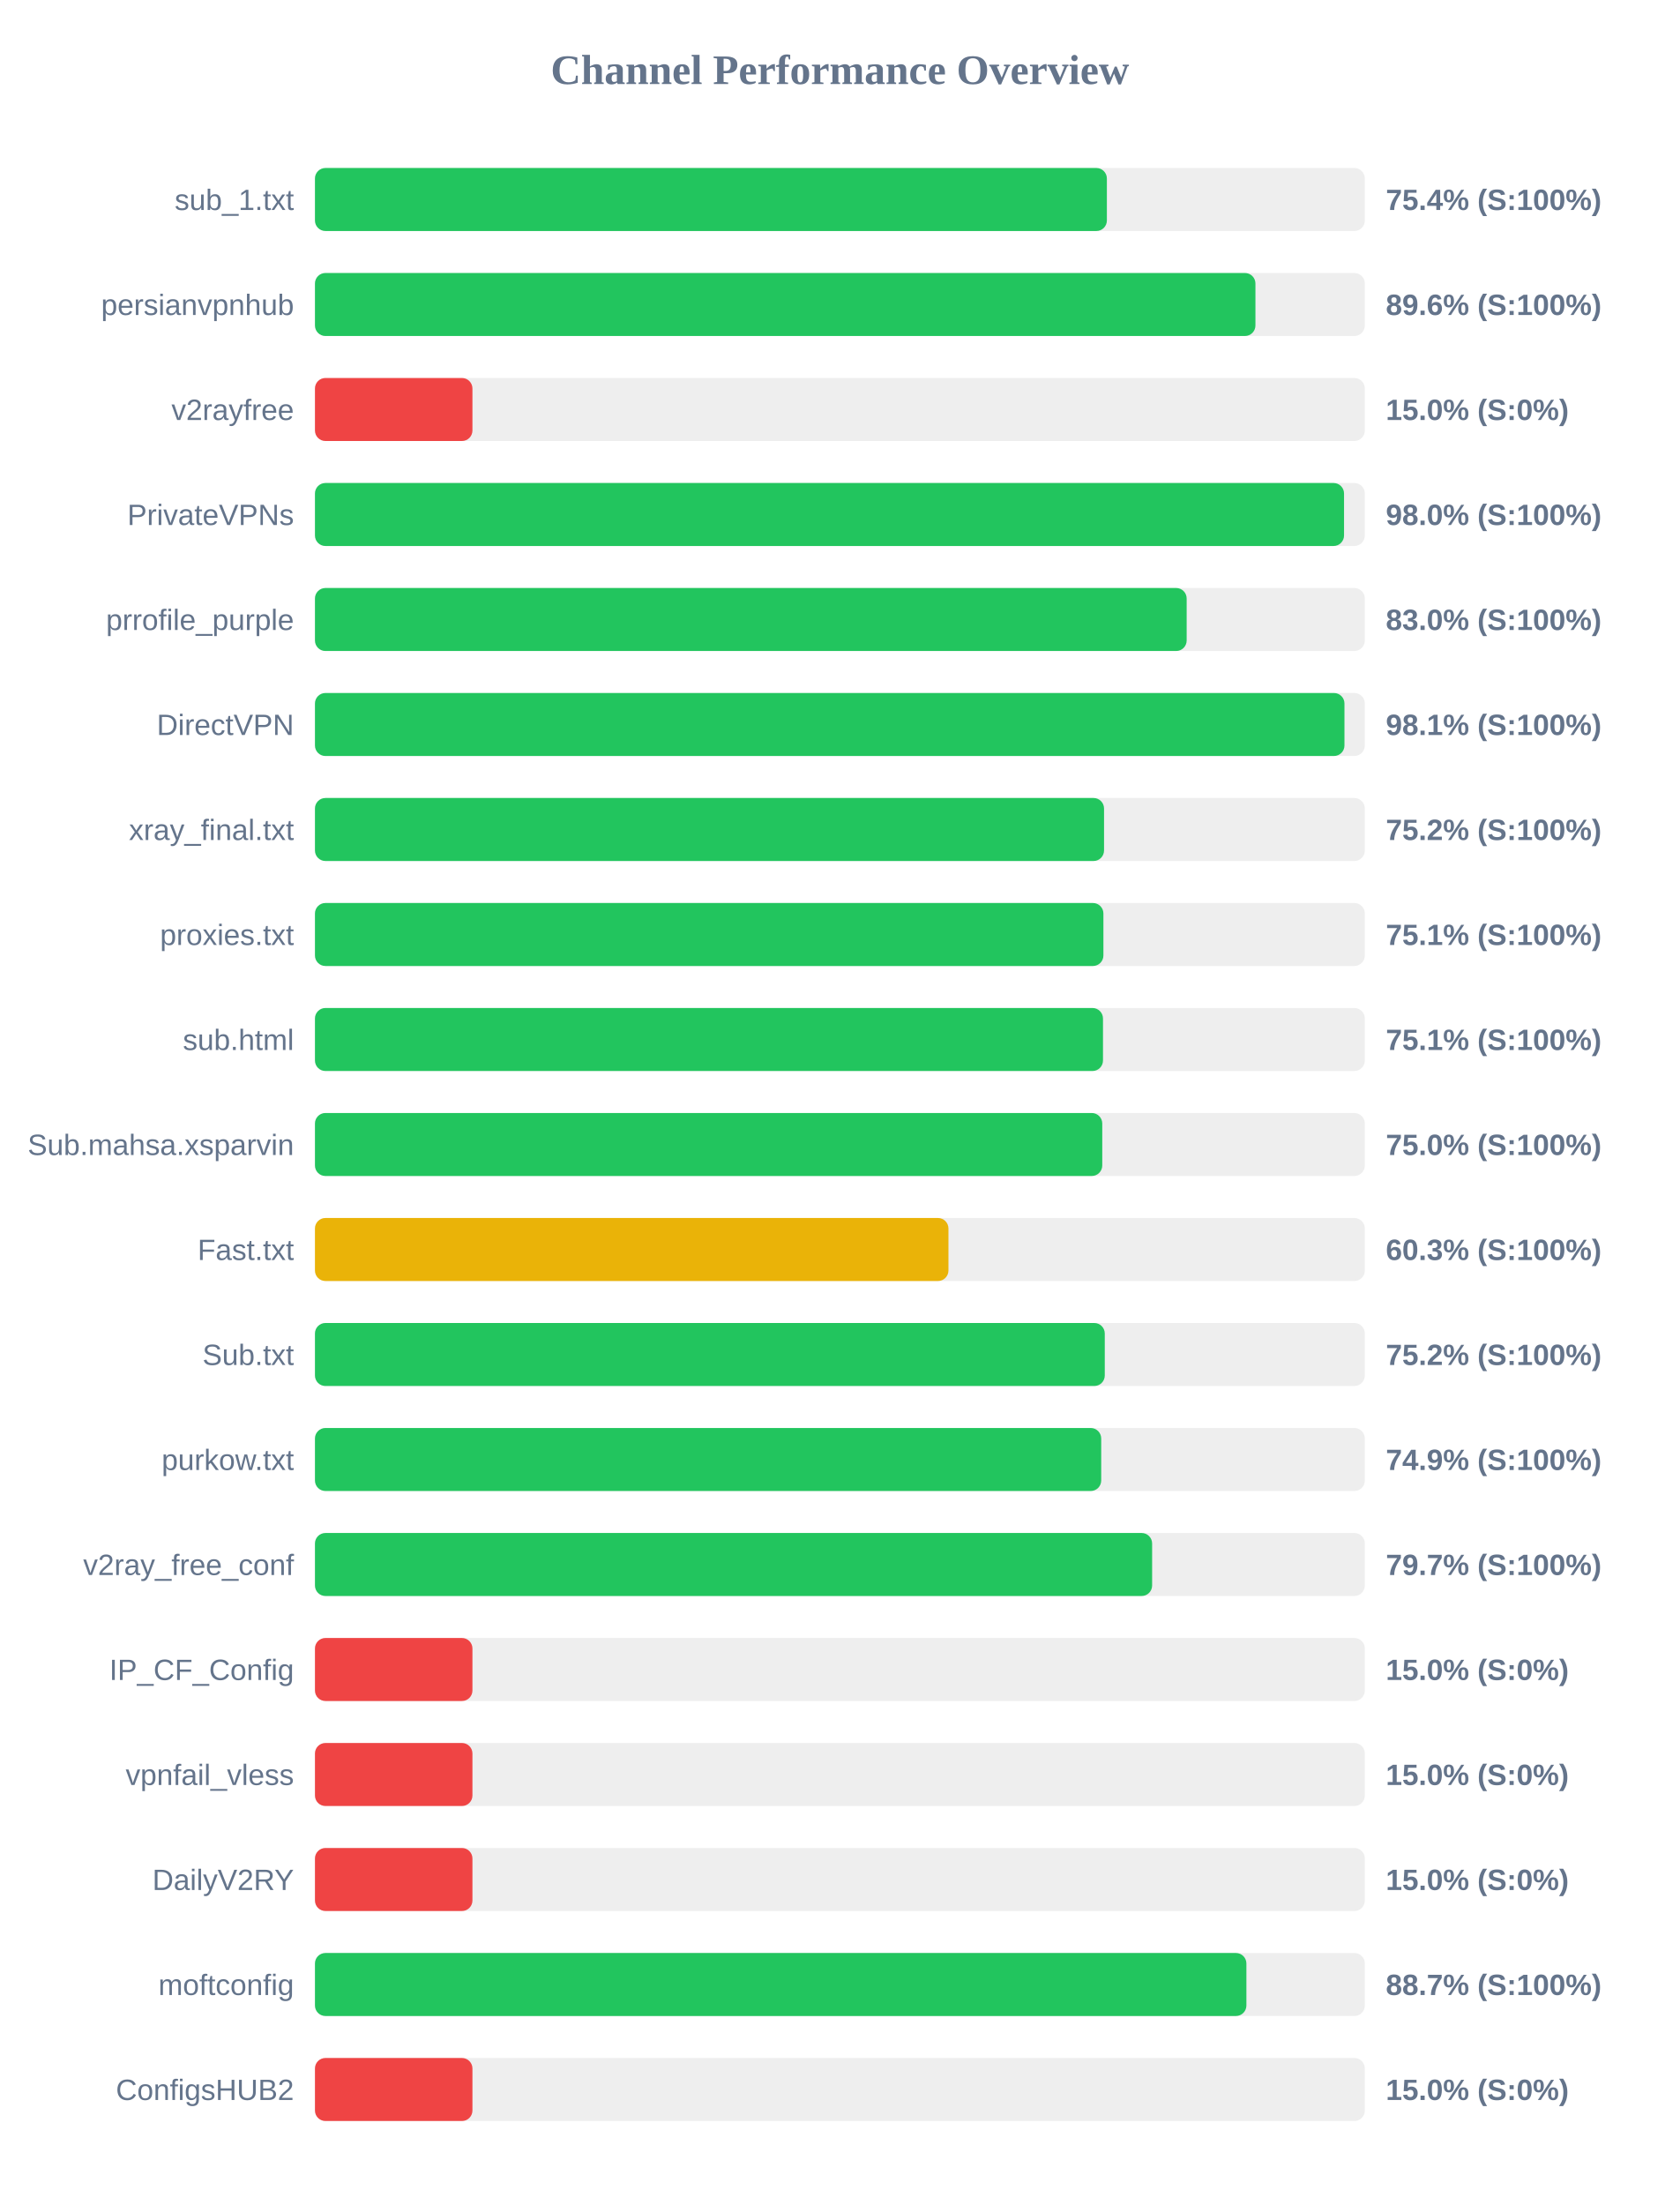
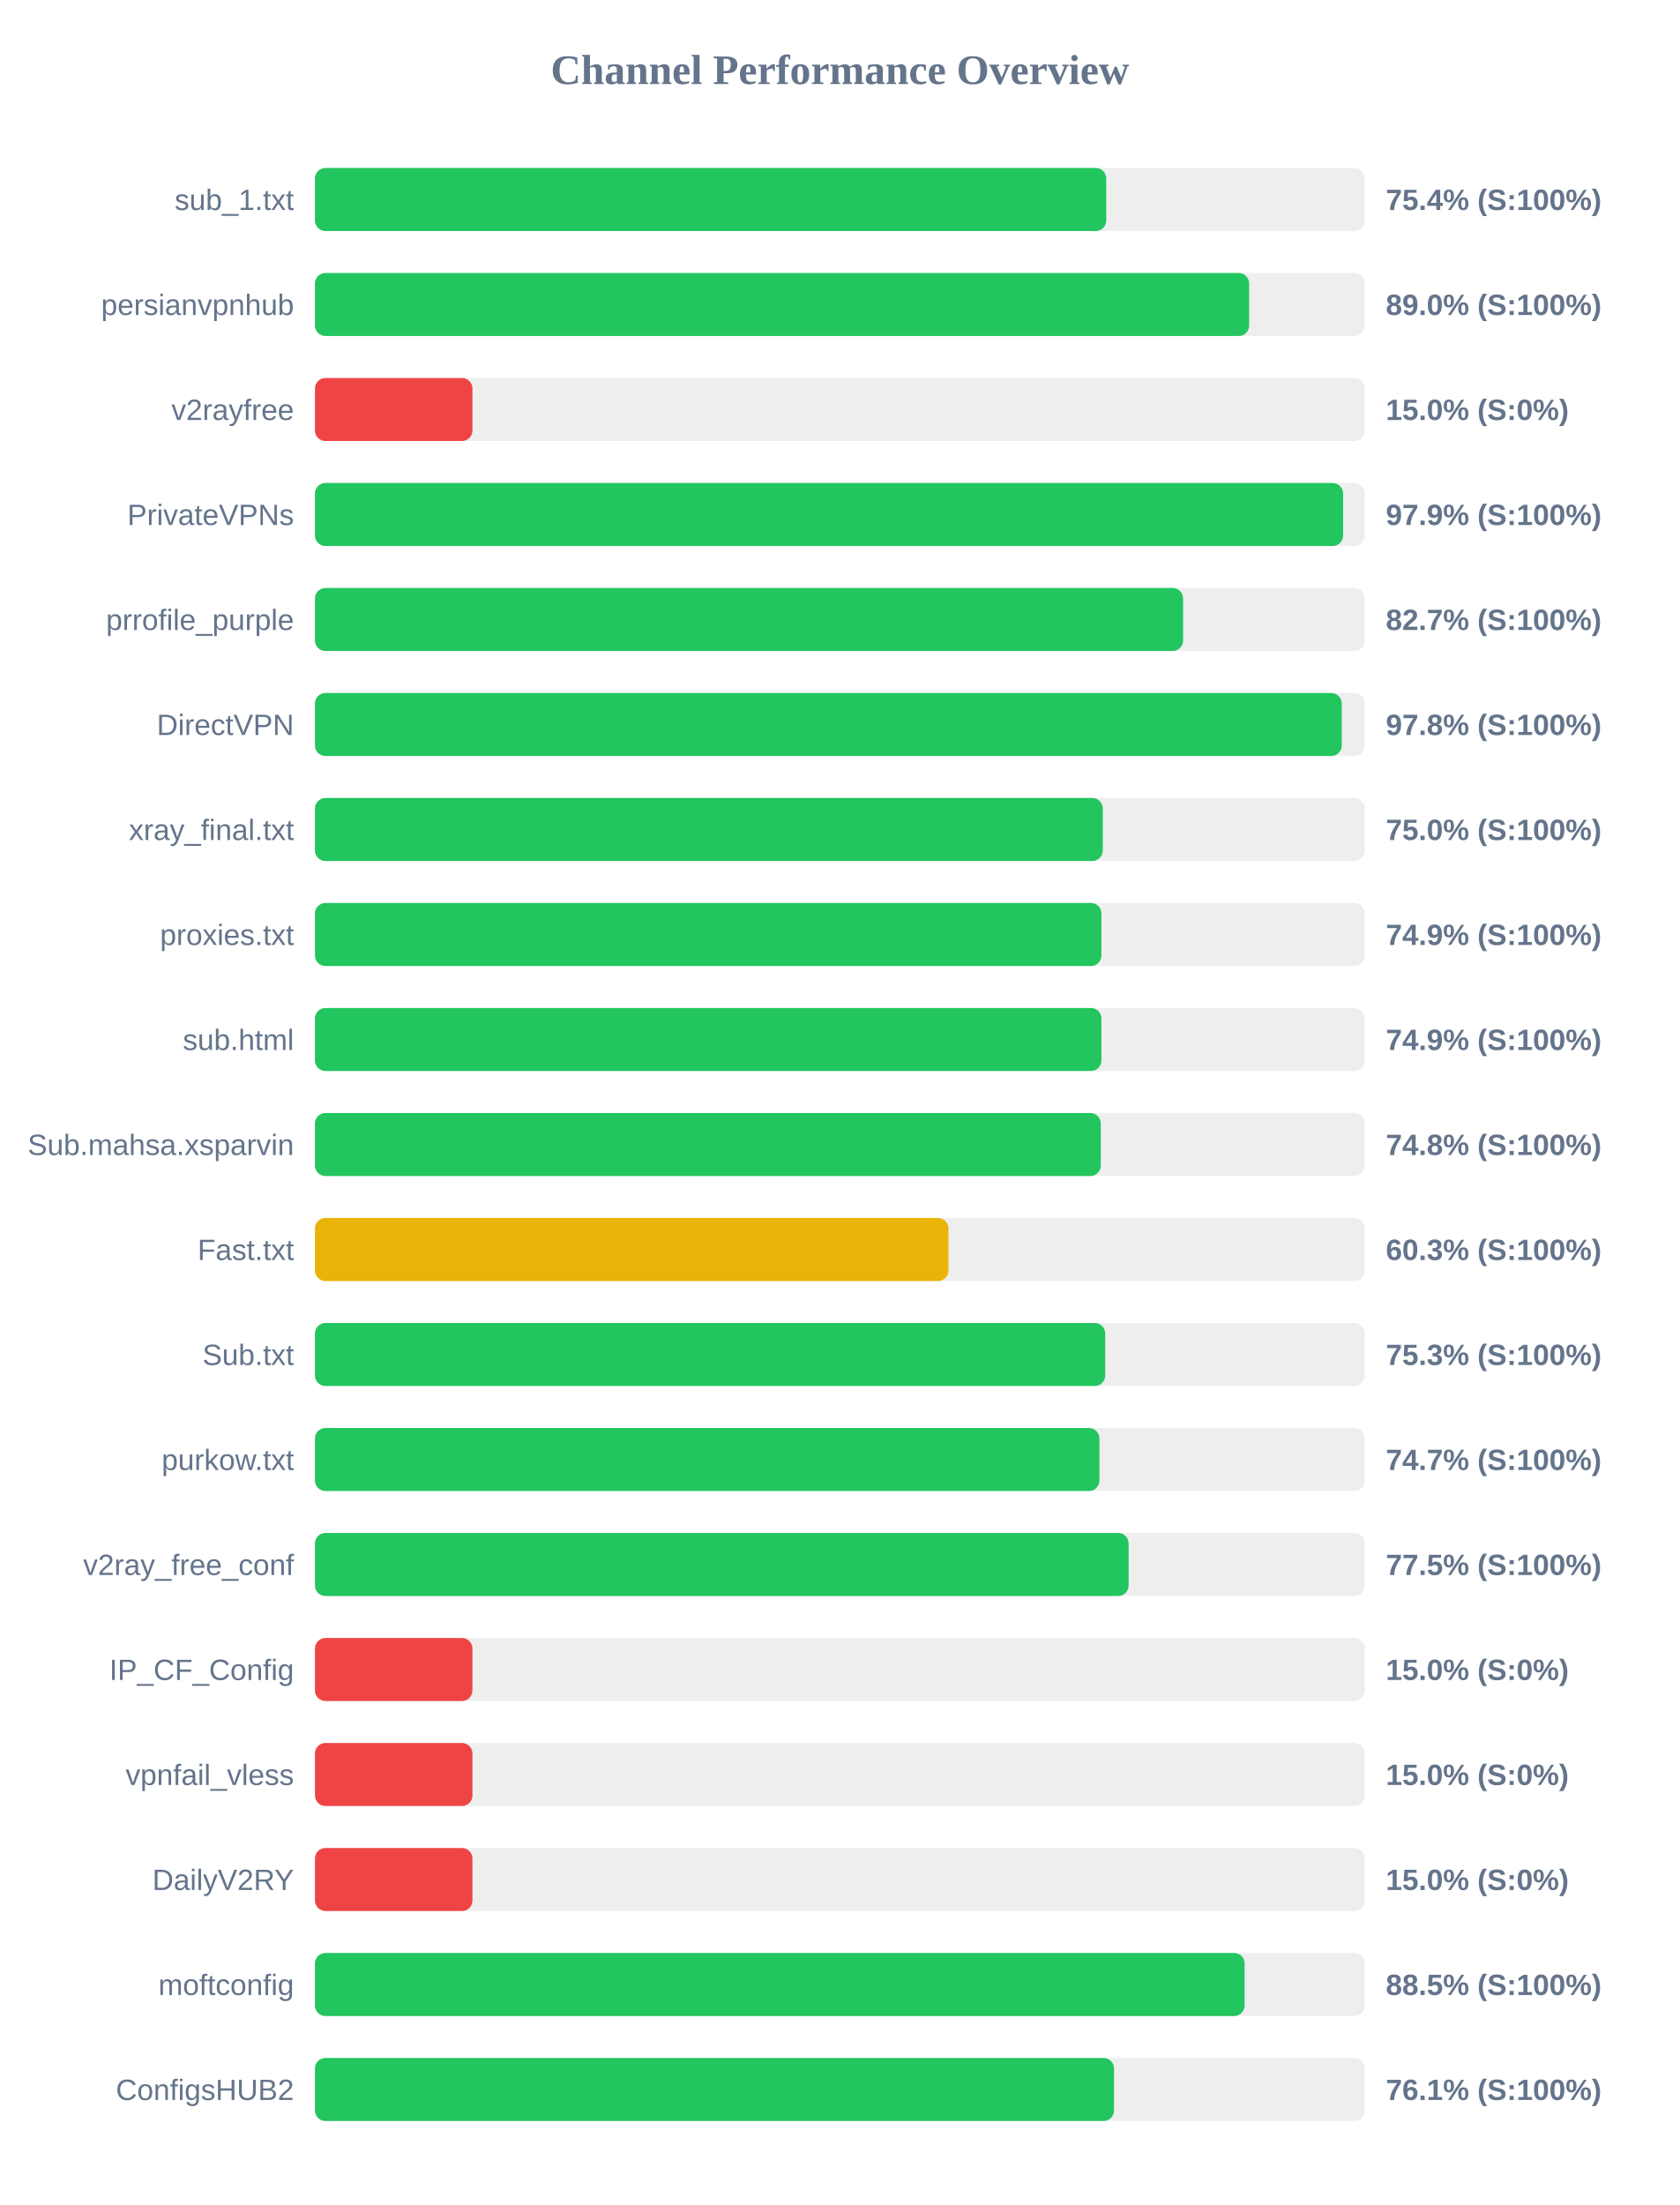
<svg xmlns="http://www.w3.org/2000/svg" width="800" height="1050" version="1.1">
  <style>
        .row { font: 14px Arial; fill: #64748b; }
        .score { font: bold 14px Arial; fill: #64748b; }
    </style>
  <text x="400" y="40" text-anchor="middle" font-size="20px" font-weight="bold" fill="#64748b">Channel Performance Overview</text>
  <rect x="150" y="80" width="500" height="30" fill="#eee" rx="5" />
-   <rect x="150" y="80" width="377.15" height="30" fill="#22c55e" rx="5" />
+   <rect x="150" y="80" width="376.85" height="30" fill="#22c55e" rx="5" />
  <text x="140" y="100" text-anchor="end" class="row">sub_1.txt</text>
  <text x="660" y="100" text-anchor="start" class="score">75.4% (S:100%)</text>
  <rect x="150" y="130" width="500" height="30" fill="#eee" rx="5" />
-   <rect x="150" y="130" width="447.9" height="30" fill="#22c55e" rx="5" />
+   <rect x="150" y="130" width="444.9" height="30" fill="#22c55e" rx="5" />
  <text x="140" y="150" text-anchor="end" class="row">persianvpnhub</text>
-   <text x="660" y="150" text-anchor="start" class="score">89.6% (S:100%)</text>
+   <text x="660" y="150" text-anchor="start" class="score">89.0% (S:100%)</text>
  <rect x="150" y="180" width="500" height="30" fill="#eee" rx="5" />
  <rect x="150" y="180" width="75.0" height="30" fill="#ef4444" rx="5" />
  <text x="140" y="200" text-anchor="end" class="row">v2rayfree</text>
  <text x="660" y="200" text-anchor="start" class="score">15.0% (S:0%)</text>
  <rect x="150" y="230" width="500" height="30" fill="#eee" rx="5" />
-   <rect x="150" y="230" width="490.1" height="30" fill="#22c55e" rx="5" />
+   <rect x="150" y="230" width="489.65" height="30" fill="#22c55e" rx="5" />
  <text x="140" y="250" text-anchor="end" class="row">PrivateVPNs</text>
-   <text x="660" y="250" text-anchor="start" class="score">98.0% (S:100%)</text>
+   <text x="660" y="250" text-anchor="start" class="score">97.9% (S:100%)</text>
  <rect x="150" y="280" width="500" height="30" fill="#eee" rx="5" />
-   <rect x="150" y="280" width="415.15" height="30" fill="#22c55e" rx="5" />
+   <rect x="150" y="280" width="413.45" height="30" fill="#22c55e" rx="5" />
  <text x="140" y="300" text-anchor="end" class="row">prrofile_purple</text>
-   <text x="660" y="300" text-anchor="start" class="score">83.0% (S:100%)</text>
+   <text x="660" y="300" text-anchor="start" class="score">82.7% (S:100%)</text>
  <rect x="150" y="330" width="500" height="30" fill="#eee" rx="5" />
-   <rect x="150" y="330" width="490.3" height="30" fill="#22c55e" rx="5" />
+   <rect x="150" y="330" width="489.0" height="30" fill="#22c55e" rx="5" />
  <text x="140" y="350" text-anchor="end" class="row">DirectVPN</text>
-   <text x="660" y="350" text-anchor="start" class="score">98.1% (S:100%)</text>
+   <text x="660" y="350" text-anchor="start" class="score">97.8% (S:100%)</text>
  <rect x="150" y="380" width="500" height="30" fill="#eee" rx="5" />
-   <rect x="150" y="380" width="375.8" height="30" fill="#22c55e" rx="5" />
+   <rect x="150" y="380" width="375.2" height="30" fill="#22c55e" rx="5" />
  <text x="140" y="400" text-anchor="end" class="row">xray_final.txt</text>
-   <text x="660" y="400" text-anchor="start" class="score">75.2% (S:100%)</text>
+   <text x="660" y="400" text-anchor="start" class="score">75.0% (S:100%)</text>
  <rect x="150" y="430" width="500" height="30" fill="#eee" rx="5" />
-   <rect x="150" y="430" width="375.5" height="30" fill="#22c55e" rx="5" />
+   <rect x="150" y="430" width="374.55" height="30" fill="#22c55e" rx="5" />
  <text x="140" y="450" text-anchor="end" class="row">proxies.txt</text>
-   <text x="660" y="450" text-anchor="start" class="score">75.1% (S:100%)</text>
+   <text x="660" y="450" text-anchor="start" class="score">74.9% (S:100%)</text>
  <rect x="150" y="480" width="500" height="30" fill="#eee" rx="5" />
-   <rect x="150" y="480" width="375.3" height="30" fill="#22c55e" rx="5" />
+   <rect x="150" y="480" width="374.55" height="30" fill="#22c55e" rx="5" />
  <text x="140" y="500" text-anchor="end" class="row">sub.html</text>
-   <text x="660" y="500" text-anchor="start" class="score">75.1% (S:100%)</text>
+   <text x="660" y="500" text-anchor="start" class="score">74.9% (S:100%)</text>
  <rect x="150" y="530" width="500" height="30" fill="#eee" rx="5" />
-   <rect x="150" y="530" width="374.95" height="30" fill="#22c55e" rx="5" />
+   <rect x="150" y="530" width="374.25" height="30" fill="#22c55e" rx="5" />
  <text x="140" y="550" text-anchor="end" class="row">Sub.mahsa.xsparvin</text>
-   <text x="660" y="550" text-anchor="start" class="score">75.0% (S:100%)</text>
+   <text x="660" y="550" text-anchor="start" class="score">74.8% (S:100%)</text>
  <rect x="150" y="580" width="500" height="30" fill="#eee" rx="5" />
  <rect x="150" y="580" width="301.7" height="30" fill="#eab308" rx="5" />
  <text x="140" y="600" text-anchor="end" class="row">Fast.txt</text>
  <text x="660" y="600" text-anchor="start" class="score">60.3% (S:100%)</text>
  <rect x="150" y="630" width="500" height="30" fill="#eee" rx="5" />
-   <rect x="150" y="630" width="376.15" height="30" fill="#22c55e" rx="5" />
+   <rect x="150" y="630" width="376.35" height="30" fill="#22c55e" rx="5" />
  <text x="140" y="650" text-anchor="end" class="row">Sub.txt</text>
-   <text x="660" y="650" text-anchor="start" class="score">75.2% (S:100%)</text>
+   <text x="660" y="650" text-anchor="start" class="score">75.3% (S:100%)</text>
  <rect x="150" y="680" width="500" height="30" fill="#eee" rx="5" />
-   <rect x="150" y="680" width="374.45" height="30" fill="#22c55e" rx="5" />
+   <rect x="150" y="680" width="373.6" height="30" fill="#22c55e" rx="5" />
  <text x="140" y="700" text-anchor="end" class="row">purkow.txt</text>
-   <text x="660" y="700" text-anchor="start" class="score">74.9% (S:100%)</text>
+   <text x="660" y="700" text-anchor="start" class="score">74.7% (S:100%)</text>
  <rect x="150" y="730" width="500" height="30" fill="#eee" rx="5" />
-   <rect x="150" y="730" width="398.7" height="30" fill="#22c55e" rx="5" />
+   <rect x="150" y="730" width="387.5" height="30" fill="#22c55e" rx="5" />
  <text x="140" y="750" text-anchor="end" class="row">v2ray_free_conf</text>
-   <text x="660" y="750" text-anchor="start" class="score">79.7% (S:100%)</text>
+   <text x="660" y="750" text-anchor="start" class="score">77.5% (S:100%)</text>
  <rect x="150" y="780" width="500" height="30" fill="#eee" rx="5" />
  <rect x="150" y="780" width="75.0" height="30" fill="#ef4444" rx="5" />
  <text x="140" y="800" text-anchor="end" class="row">IP_CF_Config</text>
  <text x="660" y="800" text-anchor="start" class="score">15.0% (S:0%)</text>
  <rect x="150" y="830" width="500" height="30" fill="#eee" rx="5" />
  <rect x="150" y="830" width="75.0" height="30" fill="#ef4444" rx="5" />
  <text x="140" y="850" text-anchor="end" class="row">vpnfail_vless</text>
  <text x="660" y="850" text-anchor="start" class="score">15.0% (S:0%)</text>
  <rect x="150" y="880" width="500" height="30" fill="#eee" rx="5" />
  <rect x="150" y="880" width="75.0" height="30" fill="#ef4444" rx="5" />
  <text x="140" y="900" text-anchor="end" class="row">DailyV2RY</text>
  <text x="660" y="900" text-anchor="start" class="score">15.0% (S:0%)</text>
  <rect x="150" y="930" width="500" height="30" fill="#eee" rx="5" />
-   <rect x="150" y="930" width="443.6" height="30" fill="#22c55e" rx="5" />
+   <rect x="150" y="930" width="442.75" height="30" fill="#22c55e" rx="5" />
  <text x="140" y="950" text-anchor="end" class="row">moftconfig</text>
-   <text x="660" y="950" text-anchor="start" class="score">88.7% (S:100%)</text>
+   <text x="660" y="950" text-anchor="start" class="score">88.5% (S:100%)</text>
  <rect x="150" y="980" width="500" height="30" fill="#eee" rx="5" />
-   <rect x="150" y="980" width="75.0" height="30" fill="#ef4444" rx="5" />
+   <rect x="150" y="980" width="380.55" height="30" fill="#22c55e" rx="5" />
  <text x="140" y="1000" text-anchor="end" class="row">ConfigsHUB2</text>
-   <text x="660" y="1000" text-anchor="start" class="score">15.0% (S:0%)</text>
+   <text x="660" y="1000" text-anchor="start" class="score">76.1% (S:100%)</text>
</svg>
